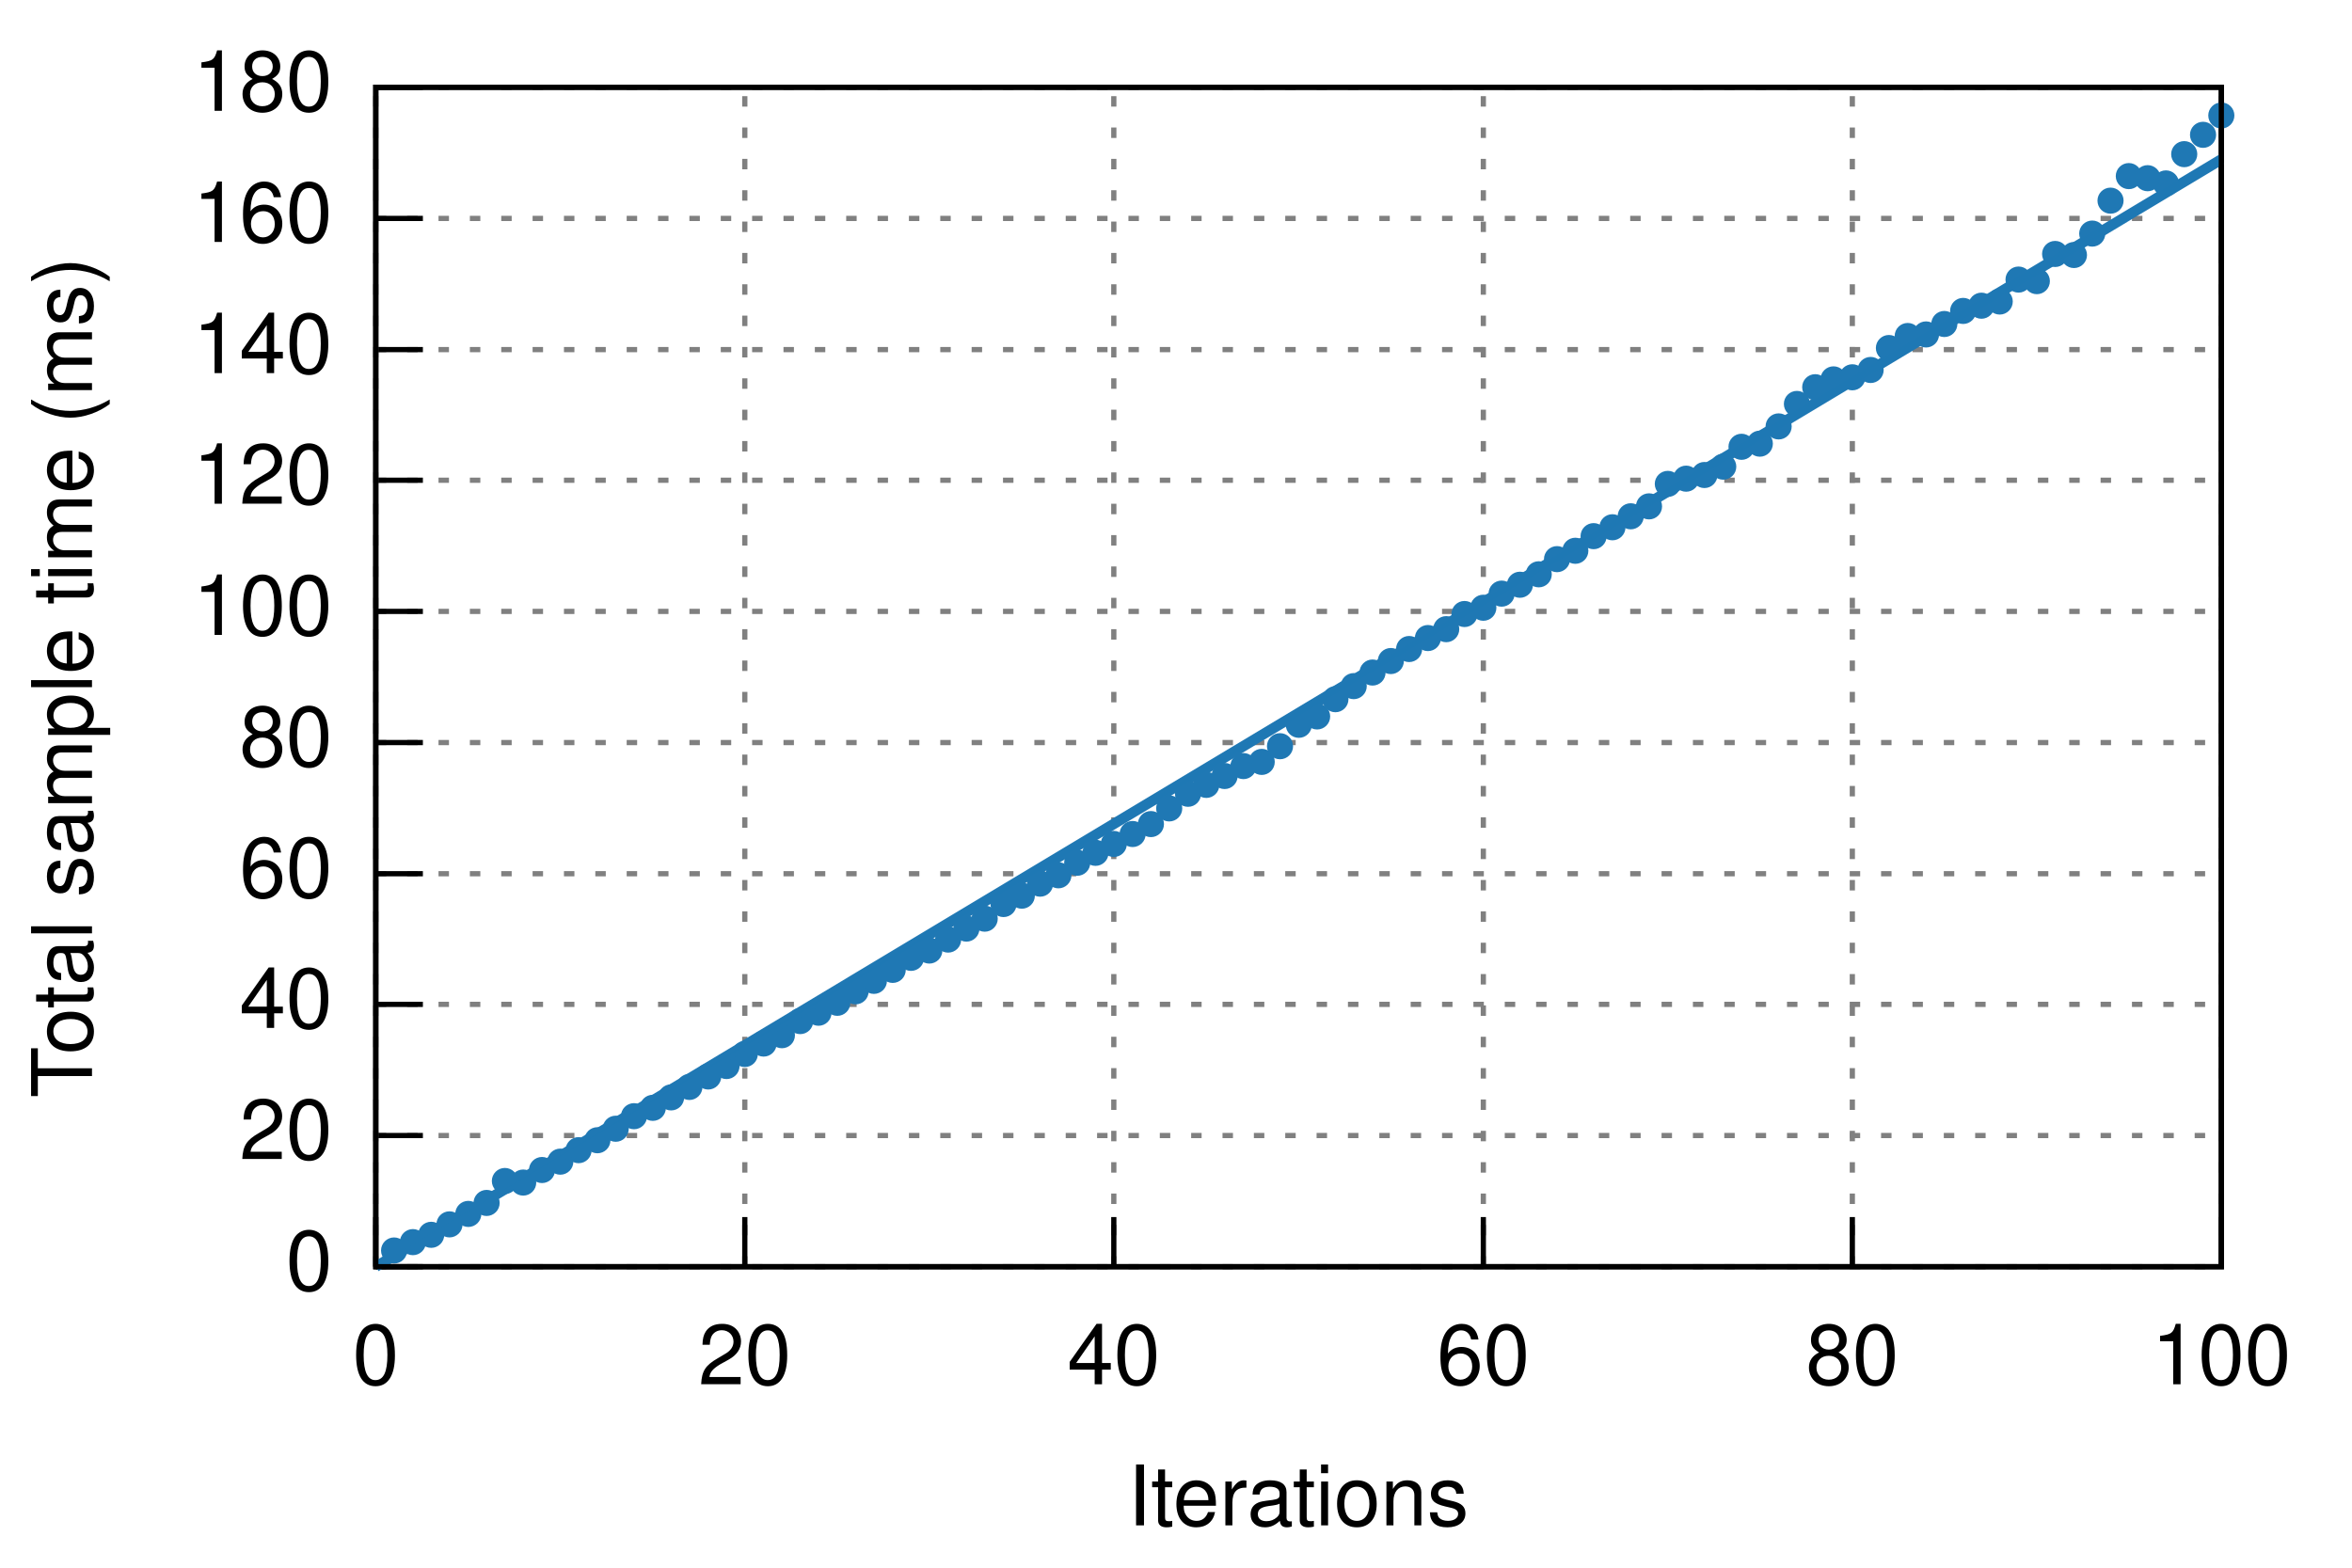
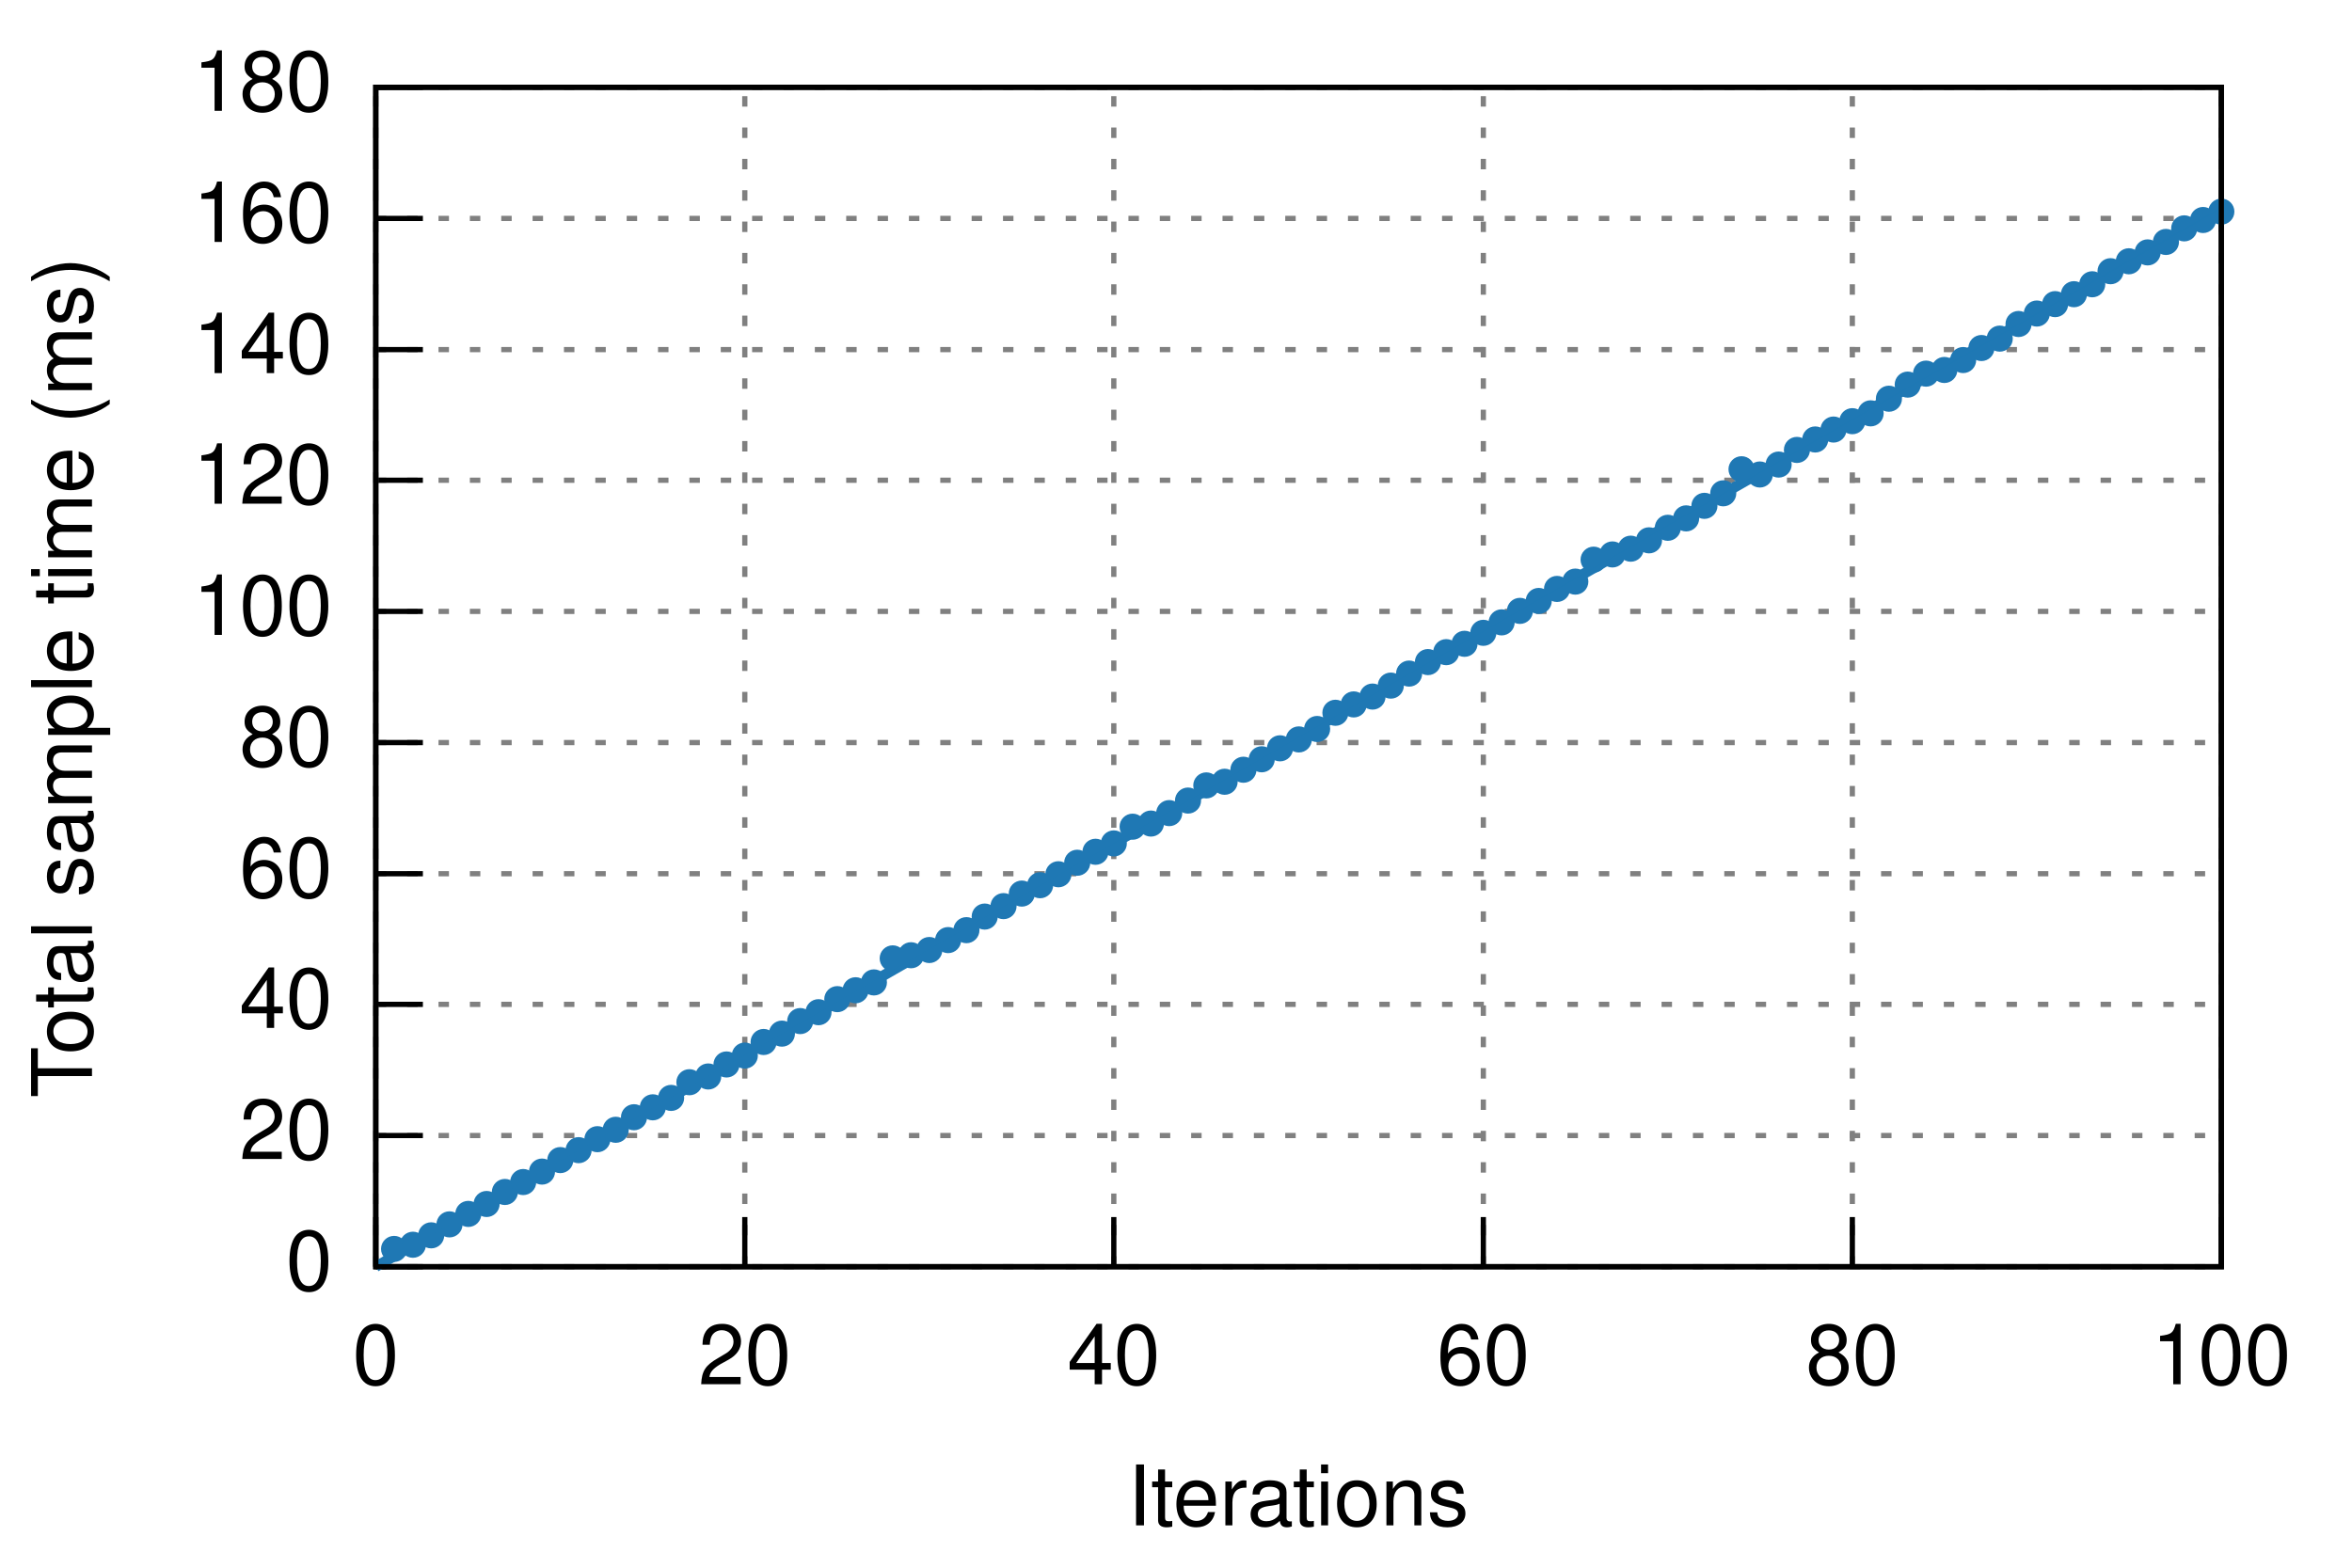
<svg xmlns="http://www.w3.org/2000/svg" xmlns:xlink="http://www.w3.org/1999/xlink" viewBox="0 0 450 300">
  <g id="gnuplot_canvas">
    <rect x="0" y="0" width="450" height="300" fill="none" />
    <defs>
      <circle id="gpDot" r="0.5" stroke-width="0.5" />
      <path id="gpPt0" stroke-width="0.222" stroke="currentColor" d="M-1,0 h2 M0,-1 v2" />
      <path id="gpPt1" stroke-width="0.222" stroke="currentColor" d="M-1,-1 L1,1 M1,-1 L-1,1" />
      <path id="gpPt2" stroke-width="0.222" stroke="currentColor" d="M-1,0 L1,0 M0,-1 L0,1 M-1,-1 L1,1 M-1,1 L1,-1" />
      <rect id="gpPt3" stroke-width="0.222" stroke="currentColor" x="-1" y="-1" width="2" height="2" />
      <rect id="gpPt4" stroke-width="0.222" stroke="currentColor" fill="currentColor" x="-1" y="-1" width="2" height="2" />
      <circle id="gpPt5" stroke-width="0.222" stroke="currentColor" cx="0" cy="0" r="1" />
      <use xlink:href="#gpPt5" id="gpPt6" fill="currentColor" stroke="none" />
      <path id="gpPt7" stroke-width="0.222" stroke="currentColor" d="M0,-1.33 L-1.33,0.67 L1.33,0.67 z" />
      <use xlink:href="#gpPt7" id="gpPt8" fill="currentColor" stroke="none" />
      <use xlink:href="#gpPt7" id="gpPt9" stroke="currentColor" transform="rotate(180)" />
      <use xlink:href="#gpPt9" id="gpPt10" fill="currentColor" stroke="none" />
      <use xlink:href="#gpPt3" id="gpPt11" stroke="currentColor" transform="rotate(45)" />
      <use xlink:href="#gpPt11" id="gpPt12" fill="currentColor" stroke="none" />
    </defs>
    <g style="fill:none; color:white; stroke:currentColor; stroke-width:1.00; stroke-linecap:butt; stroke-linejoin:miter">
</g>
    <g style="fill:none; color:black; stroke:currentColor; stroke-width:1.00; stroke-linecap:butt; stroke-linejoin:miter">
</g>
    <g style="fill:none; color:gray; stroke:currentColor; stroke-width:1.00; stroke-linecap:butt; stroke-linejoin:miter">
      <path stroke="gray" stroke-dasharray=" 2,4" class="gridline" d="M71.9,242.4 L425.0,242.4  h0.01" />
    </g>
    <g style="fill:none; color:black; stroke:currentColor; stroke-width:1.00; stroke-linecap:butt; stroke-linejoin:miter">
      <path stroke="black" d="M71.9,242.4 L80.9,242.4  h0.01" />
      <g transform="translate(63.6,246.9)" style="stroke:none; fill:black; font-family:Helvetica; font-size:12.00pt; text-anchor:end">
        <text> 0</text>
      </g>
    </g>
    <g style="fill:none; color:gray; stroke:currentColor; stroke-width:1.00; stroke-linecap:butt; stroke-linejoin:miter">
      <path stroke="gray" stroke-dasharray=" 2,4" class="gridline" d="M71.9,217.3 L425.0,217.3  h0.01" />
    </g>
    <g style="fill:none; color:black; stroke:currentColor; stroke-width:1.00; stroke-linecap:butt; stroke-linejoin:miter">
      <path stroke="black" d="M71.9,217.3 L80.9,217.3  h0.01" />
      <g transform="translate(63.6,221.8)" style="stroke:none; fill:black; font-family:Helvetica; font-size:12.00pt; text-anchor:end">
        <text> 20</text>
      </g>
    </g>
    <g style="fill:none; color:gray; stroke:currentColor; stroke-width:1.00; stroke-linecap:butt; stroke-linejoin:miter">
      <path stroke="gray" stroke-dasharray=" 2,4" class="gridline" d="M71.9,192.2 L425.0,192.2  h0.01" />
    </g>
    <g style="fill:none; color:black; stroke:currentColor; stroke-width:1.00; stroke-linecap:butt; stroke-linejoin:miter">
      <path stroke="black" d="M71.9,192.2 L80.9,192.2  h0.01" />
      <g transform="translate(63.6,196.7)" style="stroke:none; fill:black; font-family:Helvetica; font-size:12.00pt; text-anchor:end">
        <text> 40</text>
      </g>
    </g>
    <g style="fill:none; color:gray; stroke:currentColor; stroke-width:1.00; stroke-linecap:butt; stroke-linejoin:miter">
      <path stroke="gray" stroke-dasharray=" 2,4" class="gridline" d="M71.9,167.2 L425.0,167.2  h0.01" />
    </g>
    <g style="fill:none; color:black; stroke:currentColor; stroke-width:1.00; stroke-linecap:butt; stroke-linejoin:miter">
      <path stroke="black" d="M71.9,167.2 L80.9,167.2  h0.01" />
      <g transform="translate(63.6,171.7)" style="stroke:none; fill:black; font-family:Helvetica; font-size:12.00pt; text-anchor:end">
        <text> 60</text>
      </g>
    </g>
    <g style="fill:none; color:gray; stroke:currentColor; stroke-width:1.00; stroke-linecap:butt; stroke-linejoin:miter">
      <path stroke="gray" stroke-dasharray=" 2,4" class="gridline" d="M71.9,142.1 L425.0,142.1  h0.01" />
    </g>
    <g style="fill:none; color:black; stroke:currentColor; stroke-width:1.00; stroke-linecap:butt; stroke-linejoin:miter">
      <path stroke="black" d="M71.9,142.1 L80.9,142.1  h0.01" />
      <g transform="translate(63.6,146.6)" style="stroke:none; fill:black; font-family:Helvetica; font-size:12.00pt; text-anchor:end">
        <text> 80</text>
      </g>
    </g>
    <g style="fill:none; color:gray; stroke:currentColor; stroke-width:1.00; stroke-linecap:butt; stroke-linejoin:miter">
      <path stroke="gray" stroke-dasharray=" 2,4" class="gridline" d="M71.9,117.0 L425.0,117.0  h0.01" />
    </g>
    <g style="fill:none; color:black; stroke:currentColor; stroke-width:1.00; stroke-linecap:butt; stroke-linejoin:miter">
      <path stroke="black" d="M71.9,117.0 L80.9,117.0  h0.01" />
      <g transform="translate(63.6,121.5)" style="stroke:none; fill:black; font-family:Helvetica; font-size:12.00pt; text-anchor:end">
        <text> 100</text>
      </g>
    </g>
    <g style="fill:none; color:gray; stroke:currentColor; stroke-width:1.00; stroke-linecap:butt; stroke-linejoin:miter">
      <path stroke="gray" stroke-dasharray=" 2,4" class="gridline" d="M71.9,91.9 L425.0,91.9  h0.01" />
    </g>
    <g style="fill:none; color:black; stroke:currentColor; stroke-width:1.00; stroke-linecap:butt; stroke-linejoin:miter">
      <path stroke="black" d="M71.9,91.9 L80.9,91.9  h0.01" />
      <g transform="translate(63.6,96.4)" style="stroke:none; fill:black; font-family:Helvetica; font-size:12.00pt; text-anchor:end">
        <text> 120</text>
      </g>
    </g>
    <g style="fill:none; color:gray; stroke:currentColor; stroke-width:1.00; stroke-linecap:butt; stroke-linejoin:miter">
      <path stroke="gray" stroke-dasharray=" 2,4" class="gridline" d="M71.9,66.9 L425.0,66.9  h0.01" />
    </g>
    <g style="fill:none; color:black; stroke:currentColor; stroke-width:1.00; stroke-linecap:butt; stroke-linejoin:miter">
      <path stroke="black" d="M71.9,66.9 L80.9,66.9  h0.01" />
      <g transform="translate(63.6,71.4)" style="stroke:none; fill:black; font-family:Helvetica; font-size:12.00pt; text-anchor:end">
        <text> 140</text>
      </g>
    </g>
    <g style="fill:none; color:gray; stroke:currentColor; stroke-width:1.00; stroke-linecap:butt; stroke-linejoin:miter">
      <path stroke="gray" stroke-dasharray=" 2,4" class="gridline" d="M71.9,41.8 L425.0,41.8  h0.01" />
    </g>
    <g style="fill:none; color:black; stroke:currentColor; stroke-width:1.00; stroke-linecap:butt; stroke-linejoin:miter">
      <path stroke="black" d="M71.9,41.8 L80.9,41.8  h0.01" />
      <g transform="translate(63.6,46.3)" style="stroke:none; fill:black; font-family:Helvetica; font-size:12.00pt; text-anchor:end">
        <text> 160</text>
      </g>
    </g>
    <g style="fill:none; color:gray; stroke:currentColor; stroke-width:1.00; stroke-linecap:butt; stroke-linejoin:miter">
      <path stroke="gray" stroke-dasharray=" 2,4" class="gridline" d="M71.9,16.7 L425.0,16.7  h0.01" />
    </g>
    <g style="fill:none; color:black; stroke:currentColor; stroke-width:1.00; stroke-linecap:butt; stroke-linejoin:miter">
      <path stroke="black" d="M71.9,16.7 L80.9,16.7  h0.01" />
      <g transform="translate(63.6,21.2)" style="stroke:none; fill:black; font-family:Helvetica; font-size:12.00pt; text-anchor:end">
        <text> 180</text>
      </g>
    </g>
    <g style="fill:none; color:gray; stroke:currentColor; stroke-width:1.00; stroke-linecap:butt; stroke-linejoin:miter">
      <path stroke="gray" stroke-dasharray=" 2,4" class="gridline" d="M71.9,242.4 L71.9,16.7  h0.01" />
    </g>
    <g style="fill:none; color:black; stroke:currentColor; stroke-width:1.00; stroke-linecap:butt; stroke-linejoin:miter">
      <path stroke="black" d="M71.9,242.4 L71.9,233.4  h0.01" />
      <g transform="translate(71.9,264.9)" style="stroke:none; fill:black; font-family:Helvetica; font-size:12.00pt; text-anchor:middle">
        <text> 0</text>
      </g>
    </g>
    <g style="fill:none; color:gray; stroke:currentColor; stroke-width:1.00; stroke-linecap:butt; stroke-linejoin:miter">
      <path stroke="gray" stroke-dasharray=" 2,4" class="gridline" d="M142.5,242.4 L142.5,16.7  h0.01" />
    </g>
    <g style="fill:none; color:black; stroke:currentColor; stroke-width:1.00; stroke-linecap:butt; stroke-linejoin:miter">
      <path stroke="black" d="M142.5,242.4 L142.5,233.4  h0.01" />
      <g transform="translate(142.5,264.9)" style="stroke:none; fill:black; font-family:Helvetica; font-size:12.00pt; text-anchor:middle">
        <text> 20</text>
      </g>
    </g>
    <g style="fill:none; color:gray; stroke:currentColor; stroke-width:1.00; stroke-linecap:butt; stroke-linejoin:miter">
      <path stroke="gray" stroke-dasharray=" 2,4" class="gridline" d="M213.1,242.4 L213.1,16.7  h0.01" />
    </g>
    <g style="fill:none; color:black; stroke:currentColor; stroke-width:1.00; stroke-linecap:butt; stroke-linejoin:miter">
      <path stroke="black" d="M213.1,242.4 L213.1,233.4  h0.01" />
      <g transform="translate(213.1,264.9)" style="stroke:none; fill:black; font-family:Helvetica; font-size:12.00pt; text-anchor:middle">
        <text> 40</text>
      </g>
    </g>
    <g style="fill:none; color:gray; stroke:currentColor; stroke-width:1.00; stroke-linecap:butt; stroke-linejoin:miter">
      <path stroke="gray" stroke-dasharray=" 2,4" class="gridline" d="M283.8,242.4 L283.8,16.7  h0.01" />
    </g>
    <g style="fill:none; color:black; stroke:currentColor; stroke-width:1.00; stroke-linecap:butt; stroke-linejoin:miter">
      <path stroke="black" d="M283.8,242.4 L283.8,233.4  h0.01" />
      <g transform="translate(283.8,264.9)" style="stroke:none; fill:black; font-family:Helvetica; font-size:12.00pt; text-anchor:middle">
        <text> 60</text>
      </g>
    </g>
    <g style="fill:none; color:gray; stroke:currentColor; stroke-width:1.00; stroke-linecap:butt; stroke-linejoin:miter">
      <path stroke="gray" stroke-dasharray=" 2,4" class="gridline" d="M354.4,242.4 L354.4,16.7  h0.01" />
    </g>
    <g style="fill:none; color:black; stroke:currentColor; stroke-width:1.00; stroke-linecap:butt; stroke-linejoin:miter">
      <path stroke="black" d="M354.4,242.4 L354.4,233.4  h0.01" />
      <g transform="translate(354.4,264.9)" style="stroke:none; fill:black; font-family:Helvetica; font-size:12.00pt; text-anchor:middle">
        <text> 80</text>
      </g>
    </g>
    <g style="fill:none; color:gray; stroke:currentColor; stroke-width:1.00; stroke-linecap:butt; stroke-linejoin:miter">
      <path stroke="gray" stroke-dasharray=" 2,4" class="gridline" d="M425.0,242.4 L425.0,16.7  h0.01" />
    </g>
    <g style="fill:none; color:black; stroke:currentColor; stroke-width:1.00; stroke-linecap:butt; stroke-linejoin:miter">
      <path stroke="black" d="M425.0,242.4 L425.0,233.4  h0.01" />
      <g transform="translate(425.0,264.9)" style="stroke:none; fill:black; font-family:Helvetica; font-size:12.00pt; text-anchor:middle">
        <text> 100</text>
      </g>
      <path stroke="black" d="M71.9,16.7 L71.9,242.4 L425.0,242.4 L425.0,16.7 L71.9,16.7 Z  h0.01" />
      <g transform="translate(17.6,129.6) rotate(270)" style="stroke:none; fill:black; font-family:Helvetica; font-size:12.00pt; text-anchor:middle">
        <text>Total sample time (ms)</text>
      </g>
      <g transform="translate(248.4,291.9)" style="stroke:none; fill:black; font-family:Helvetica; font-size:12.00pt; text-anchor:middle">
        <text>Iterations</text>
      </g>
    </g>
    <g id="gnuplot_plot_1">
      <g style="fill:none; color:red; stroke:currentColor; stroke-width:1.00; stroke-linecap:butt; stroke-linejoin:miter">
-         <use xlink:href="#gpPt6" transform="translate(75.4,239.3) scale(2.25)" color="rgb( 31, 120, 180)" />
-         <use xlink:href="#gpPt6" transform="translate(79.0,237.7) scale(2.25)" color="rgb( 31, 120, 180)" />
-         <use xlink:href="#gpPt6" transform="translate(82.5,236.3) scale(2.25)" color="rgb( 31, 120, 180)" />
+         <use xlink:href="#gpPt6" transform="translate(75.4,239.0) scale(2.25)" color="rgb( 31, 120, 180)" />
+         <use xlink:href="#gpPt6" transform="translate(79.0,238.2) scale(2.25)" color="rgb( 31, 120, 180)" />
+         <use xlink:href="#gpPt6" transform="translate(82.5,236.4) scale(2.25)" color="rgb( 31, 120, 180)" />
        <use xlink:href="#gpPt6" transform="translate(86.0,234.3) scale(2.25)" color="rgb( 31, 120, 180)" />
        <use xlink:href="#gpPt6" transform="translate(89.6,232.3) scale(2.25)" color="rgb( 31, 120, 180)" />
-         <use xlink:href="#gpPt6" transform="translate(93.1,230.2) scale(2.25)" color="rgb( 31, 120, 180)" />
-         <use xlink:href="#gpPt6" transform="translate(96.6,226.0) scale(2.25)" color="rgb( 31, 120, 180)" />
-         <use xlink:href="#gpPt6" transform="translate(100.1,226.3) scale(2.25)" color="rgb( 31, 120, 180)" />
-         <use xlink:href="#gpPt6" transform="translate(103.7,223.9) scale(2.25)" color="rgb( 31, 120, 180)" />
-         <use xlink:href="#gpPt6" transform="translate(107.2,222.3) scale(2.25)" color="rgb( 31, 120, 180)" />
+         <use xlink:href="#gpPt6" transform="translate(93.1,230.4) scale(2.25)" color="rgb( 31, 120, 180)" />
+         <use xlink:href="#gpPt6" transform="translate(96.6,228.1) scale(2.25)" color="rgb( 31, 120, 180)" />
+         <use xlink:href="#gpPt6" transform="translate(100.1,226.2) scale(2.25)" color="rgb( 31, 120, 180)" />
+         <use xlink:href="#gpPt6" transform="translate(103.7,224.2) scale(2.25)" color="rgb( 31, 120, 180)" />
+         <use xlink:href="#gpPt6" transform="translate(107.2,222.0) scale(2.25)" color="rgb( 31, 120, 180)" />
        <use xlink:href="#gpPt6" transform="translate(110.7,220.1) scale(2.25)" color="rgb( 31, 120, 180)" />
-         <use xlink:href="#gpPt6" transform="translate(114.3,218.2) scale(2.25)" color="rgb( 31, 120, 180)" />
-         <use xlink:href="#gpPt6" transform="translate(117.8,216.0) scale(2.25)" color="rgb( 31, 120, 180)" />
-         <use xlink:href="#gpPt6" transform="translate(121.3,213.6) scale(2.25)" color="rgb( 31, 120, 180)" />
-         <use xlink:href="#gpPt6" transform="translate(124.9,212.0) scale(2.25)" color="rgb( 31, 120, 180)" />
-         <use xlink:href="#gpPt6" transform="translate(128.4,210.0) scale(2.25)" color="rgb( 31, 120, 180)" />
-         <use xlink:href="#gpPt6" transform="translate(131.9,208.0) scale(2.25)" color="rgb( 31, 120, 180)" />
+         <use xlink:href="#gpPt6" transform="translate(114.3,218.0) scale(2.25)" color="rgb( 31, 120, 180)" />
+         <use xlink:href="#gpPt6" transform="translate(117.8,216.2) scale(2.25)" color="rgb( 31, 120, 180)" />
+         <use xlink:href="#gpPt6" transform="translate(121.3,213.8) scale(2.25)" color="rgb( 31, 120, 180)" />
+         <use xlink:href="#gpPt6" transform="translate(124.9,211.9) scale(2.25)" color="rgb( 31, 120, 180)" />
+         <use xlink:href="#gpPt6" transform="translate(128.4,210.1) scale(2.25)" color="rgb( 31, 120, 180)" />
+         <use xlink:href="#gpPt6" transform="translate(131.9,207.1) scale(2.25)" color="rgb( 31, 120, 180)" />
        <use xlink:href="#gpPt6" transform="translate(135.5,206.0) scale(2.25)" color="rgb( 31, 120, 180)" />
-         <use xlink:href="#gpPt6" transform="translate(139.0,204.0) scale(2.25)" color="rgb( 31, 120, 180)" />
-         <use xlink:href="#gpPt6" transform="translate(142.5,201.7) scale(2.25)" color="rgb( 31, 120, 180)" />
-         <use xlink:href="#gpPt6" transform="translate(146.1,199.7) scale(2.25)" color="rgb( 31, 120, 180)" />
-         <use xlink:href="#gpPt6" transform="translate(149.6,198.1) scale(2.25)" color="rgb( 31, 120, 180)" />
+         <use xlink:href="#gpPt6" transform="translate(139.0,203.7) scale(2.25)" color="rgb( 31, 120, 180)" />
+         <use xlink:href="#gpPt6" transform="translate(142.5,202.0) scale(2.25)" color="rgb( 31, 120, 180)" />
+         <use xlink:href="#gpPt6" transform="translate(146.1,199.4) scale(2.25)" color="rgb( 31, 120, 180)" />
+         <use xlink:href="#gpPt6" transform="translate(149.6,197.8) scale(2.25)" color="rgb( 31, 120, 180)" />
        <use xlink:href="#gpPt6" transform="translate(153.1,195.4) scale(2.25)" color="rgb( 31, 120, 180)" />
-         <use xlink:href="#gpPt6" transform="translate(156.6,193.8) scale(2.25)" color="rgb( 31, 120, 180)" />
-         <use xlink:href="#gpPt6" transform="translate(160.2,191.9) scale(2.25)" color="rgb( 31, 120, 180)" />
-         <use xlink:href="#gpPt6" transform="translate(163.7,189.7) scale(2.25)" color="rgb( 31, 120, 180)" />
-         <use xlink:href="#gpPt6" transform="translate(167.2,187.7) scale(2.25)" color="rgb( 31, 120, 180)" />
-         <use xlink:href="#gpPt6" transform="translate(170.8,185.6) scale(2.25)" color="rgb( 31, 120, 180)" />
-         <use xlink:href="#gpPt6" transform="translate(174.3,183.3) scale(2.25)" color="rgb( 31, 120, 180)" />
-         <use xlink:href="#gpPt6" transform="translate(177.8,181.9) scale(2.25)" color="rgb( 31, 120, 180)" />
-         <use xlink:href="#gpPt6" transform="translate(181.4,179.8) scale(2.25)" color="rgb( 31, 120, 180)" />
-         <use xlink:href="#gpPt6" transform="translate(184.9,177.7) scale(2.25)" color="rgb( 31, 120, 180)" />
-         <use xlink:href="#gpPt6" transform="translate(188.4,175.8) scale(2.25)" color="rgb( 31, 120, 180)" />
-         <use xlink:href="#gpPt6" transform="translate(192.0,173.0) scale(2.25)" color="rgb( 31, 120, 180)" />
-         <use xlink:href="#gpPt6" transform="translate(195.5,171.4) scale(2.25)" color="rgb( 31, 120, 180)" />
-         <use xlink:href="#gpPt6" transform="translate(199.0,169.1) scale(2.25)" color="rgb( 31, 120, 180)" />
-         <use xlink:href="#gpPt6" transform="translate(202.5,167.5) scale(2.25)" color="rgb( 31, 120, 180)" />
+         <use xlink:href="#gpPt6" transform="translate(156.6,193.7) scale(2.25)" color="rgb( 31, 120, 180)" />
+         <use xlink:href="#gpPt6" transform="translate(160.2,191.2) scale(2.25)" color="rgb( 31, 120, 180)" />
+         <use xlink:href="#gpPt6" transform="translate(163.7,189.5) scale(2.25)" color="rgb( 31, 120, 180)" />
+         <use xlink:href="#gpPt6" transform="translate(167.2,188.0) scale(2.25)" color="rgb( 31, 120, 180)" />
+         <use xlink:href="#gpPt6" transform="translate(170.8,183.4) scale(2.25)" color="rgb( 31, 120, 180)" />
+         <use xlink:href="#gpPt6" transform="translate(174.3,182.8) scale(2.25)" color="rgb( 31, 120, 180)" />
+         <use xlink:href="#gpPt6" transform="translate(177.8,181.8) scale(2.25)" color="rgb( 31, 120, 180)" />
+         <use xlink:href="#gpPt6" transform="translate(181.4,179.9) scale(2.25)" color="rgb( 31, 120, 180)" />
+         <use xlink:href="#gpPt6" transform="translate(184.9,178.0) scale(2.25)" color="rgb( 31, 120, 180)" />
+         <use xlink:href="#gpPt6" transform="translate(188.4,175.4) scale(2.25)" color="rgb( 31, 120, 180)" />
+         <use xlink:href="#gpPt6" transform="translate(192.0,173.4) scale(2.25)" color="rgb( 31, 120, 180)" />
+         <use xlink:href="#gpPt6" transform="translate(195.5,171.0) scale(2.25)" color="rgb( 31, 120, 180)" />
+         <use xlink:href="#gpPt6" transform="translate(199.0,169.4) scale(2.25)" color="rgb( 31, 120, 180)" />
+         <use xlink:href="#gpPt6" transform="translate(202.5,167.3) scale(2.25)" color="rgb( 31, 120, 180)" />
        <use xlink:href="#gpPt6" transform="translate(206.1,165.1) scale(2.25)" color="rgb( 31, 120, 180)" />
-         <use xlink:href="#gpPt6" transform="translate(209.6,163.2) scale(2.25)" color="rgb( 31, 120, 180)" />
-         <use xlink:href="#gpPt6" transform="translate(213.1,161.5) scale(2.25)" color="rgb( 31, 120, 180)" />
-         <use xlink:href="#gpPt6" transform="translate(216.7,159.6) scale(2.25)" color="rgb( 31, 120, 180)" />
-         <use xlink:href="#gpPt6" transform="translate(220.2,157.7) scale(2.25)" color="rgb( 31, 120, 180)" />
-         <use xlink:href="#gpPt6" transform="translate(223.7,154.7) scale(2.25)" color="rgb( 31, 120, 180)" />
-         <use xlink:href="#gpPt6" transform="translate(227.3,151.9) scale(2.25)" color="rgb( 31, 120, 180)" />
-         <use xlink:href="#gpPt6" transform="translate(230.8,150.2) scale(2.25)" color="rgb( 31, 120, 180)" />
-         <use xlink:href="#gpPt6" transform="translate(234.3,148.5) scale(2.25)" color="rgb( 31, 120, 180)" />
-         <use xlink:href="#gpPt6" transform="translate(237.9,146.6) scale(2.25)" color="rgb( 31, 120, 180)" />
-         <use xlink:href="#gpPt6" transform="translate(241.4,145.8) scale(2.25)" color="rgb( 31, 120, 180)" />
-         <use xlink:href="#gpPt6" transform="translate(244.9,142.8) scale(2.25)" color="rgb( 31, 120, 180)" />
-         <use xlink:href="#gpPt6" transform="translate(248.5,138.7) scale(2.25)" color="rgb( 31, 120, 180)" />
-         <use xlink:href="#gpPt6" transform="translate(252.0,137.1) scale(2.25)" color="rgb( 31, 120, 180)" />
-         <use xlink:href="#gpPt6" transform="translate(255.5,133.8) scale(2.25)" color="rgb( 31, 120, 180)" />
-         <use xlink:href="#gpPt6" transform="translate(259.0,131.3) scale(2.25)" color="rgb( 31, 120, 180)" />
-         <use xlink:href="#gpPt6" transform="translate(262.6,128.7) scale(2.25)" color="rgb( 31, 120, 180)" />
-         <use xlink:href="#gpPt6" transform="translate(266.1,126.5) scale(2.25)" color="rgb( 31, 120, 180)" />
-         <use xlink:href="#gpPt6" transform="translate(269.6,124.2) scale(2.25)" color="rgb( 31, 120, 180)" />
-         <use xlink:href="#gpPt6" transform="translate(273.2,122.1) scale(2.25)" color="rgb( 31, 120, 180)" />
-         <use xlink:href="#gpPt6" transform="translate(276.7,120.4) scale(2.25)" color="rgb( 31, 120, 180)" />
-         <use xlink:href="#gpPt6" transform="translate(280.2,117.5) scale(2.25)" color="rgb( 31, 120, 180)" />
-         <use xlink:href="#gpPt6" transform="translate(283.8,116.3) scale(2.25)" color="rgb( 31, 120, 180)" />
-         <use xlink:href="#gpPt6" transform="translate(287.3,113.6) scale(2.25)" color="rgb( 31, 120, 180)" />
-         <use xlink:href="#gpPt6" transform="translate(290.8,111.9) scale(2.25)" color="rgb( 31, 120, 180)" />
-         <use xlink:href="#gpPt6" transform="translate(294.4,109.9) scale(2.25)" color="rgb( 31, 120, 180)" />
-         <use xlink:href="#gpPt6" transform="translate(297.9,107.0) scale(2.25)" color="rgb( 31, 120, 180)" />
-         <use xlink:href="#gpPt6" transform="translate(301.4,105.4) scale(2.25)" color="rgb( 31, 120, 180)" />
-         <use xlink:href="#gpPt6" transform="translate(304.9,102.6) scale(2.25)" color="rgb( 31, 120, 180)" />
-         <use xlink:href="#gpPt6" transform="translate(308.5,100.9) scale(2.25)" color="rgb( 31, 120, 180)" />
-         <use xlink:href="#gpPt6" transform="translate(312.0,98.8) scale(2.25)" color="rgb( 31, 120, 180)" />
-         <use xlink:href="#gpPt6" transform="translate(315.5,96.9) scale(2.25)" color="rgb( 31, 120, 180)" />
-         <use xlink:href="#gpPt6" transform="translate(319.1,92.6) scale(2.25)" color="rgb( 31, 120, 180)" />
-         <use xlink:href="#gpPt6" transform="translate(322.6,91.6) scale(2.25)" color="rgb( 31, 120, 180)" />
-         <use xlink:href="#gpPt6" transform="translate(326.1,90.9) scale(2.25)" color="rgb( 31, 120, 180)" />
-         <use xlink:href="#gpPt6" transform="translate(329.7,89.3) scale(2.25)" color="rgb( 31, 120, 180)" />
-         <use xlink:href="#gpPt6" transform="translate(333.2,85.5) scale(2.25)" color="rgb( 31, 120, 180)" />
-         <use xlink:href="#gpPt6" transform="translate(336.7,84.9) scale(2.25)" color="rgb( 31, 120, 180)" />
-         <use xlink:href="#gpPt6" transform="translate(340.3,81.6) scale(2.25)" color="rgb( 31, 120, 180)" />
-         <use xlink:href="#gpPt6" transform="translate(343.8,77.3) scale(2.25)" color="rgb( 31, 120, 180)" />
-         <use xlink:href="#gpPt6" transform="translate(347.3,74.1) scale(2.25)" color="rgb( 31, 120, 180)" />
-         <use xlink:href="#gpPt6" transform="translate(350.8,72.6) scale(2.25)" color="rgb( 31, 120, 180)" />
-         <use xlink:href="#gpPt6" transform="translate(354.4,72.2) scale(2.25)" color="rgb( 31, 120, 180)" />
-         <use xlink:href="#gpPt6" transform="translate(357.9,70.8) scale(2.25)" color="rgb( 31, 120, 180)" />
-         <use xlink:href="#gpPt6" transform="translate(361.4,66.6) scale(2.25)" color="rgb( 31, 120, 180)" />
-         <use xlink:href="#gpPt6" transform="translate(365.0,64.3) scale(2.25)" color="rgb( 31, 120, 180)" />
-         <use xlink:href="#gpPt6" transform="translate(368.5,64.0) scale(2.25)" color="rgb( 31, 120, 180)" />
-         <use xlink:href="#gpPt6" transform="translate(372.0,62.0) scale(2.25)" color="rgb( 31, 120, 180)" />
-         <use xlink:href="#gpPt6" transform="translate(375.6,59.5) scale(2.25)" color="rgb( 31, 120, 180)" />
-         <use xlink:href="#gpPt6" transform="translate(379.1,58.5) scale(2.25)" color="rgb( 31, 120, 180)" />
-         <use xlink:href="#gpPt6" transform="translate(382.6,57.7) scale(2.25)" color="rgb( 31, 120, 180)" />
-         <use xlink:href="#gpPt6" transform="translate(386.2,53.5) scale(2.25)" color="rgb( 31, 120, 180)" />
-         <use xlink:href="#gpPt6" transform="translate(389.7,53.8) scale(2.25)" color="rgb( 31, 120, 180)" />
-         <use xlink:href="#gpPt6" transform="translate(393.2,48.6) scale(2.25)" color="rgb( 31, 120, 180)" />
-         <use xlink:href="#gpPt6" transform="translate(396.8,48.8) scale(2.25)" color="rgb( 31, 120, 180)" />
-         <use xlink:href="#gpPt6" transform="translate(400.3,44.7) scale(2.25)" color="rgb( 31, 120, 180)" />
-         <use xlink:href="#gpPt6" transform="translate(403.8,38.4) scale(2.25)" color="rgb( 31, 120, 180)" />
-         <use xlink:href="#gpPt6" transform="translate(407.3,33.7) scale(2.25)" color="rgb( 31, 120, 180)" />
-         <use xlink:href="#gpPt6" transform="translate(410.9,34.1) scale(2.25)" color="rgb( 31, 120, 180)" />
-         <use xlink:href="#gpPt6" transform="translate(414.4,35.1) scale(2.25)" color="rgb( 31, 120, 180)" />
-         <use xlink:href="#gpPt6" transform="translate(417.9,29.5) scale(2.25)" color="rgb( 31, 120, 180)" />
-         <use xlink:href="#gpPt6" transform="translate(421.5,25.8) scale(2.25)" color="rgb( 31, 120, 180)" />
-         <use xlink:href="#gpPt6" transform="translate(425.0,22.1) scale(2.25)" color="rgb( 31, 120, 180)" />
+         <use xlink:href="#gpPt6" transform="translate(209.6,163.0) scale(2.25)" color="rgb( 31, 120, 180)" />
+         <use xlink:href="#gpPt6" transform="translate(213.1,161.4) scale(2.25)" color="rgb( 31, 120, 180)" />
+         <use xlink:href="#gpPt6" transform="translate(216.7,158.2) scale(2.25)" color="rgb( 31, 120, 180)" />
+         <use xlink:href="#gpPt6" transform="translate(220.2,157.6) scale(2.25)" color="rgb( 31, 120, 180)" />
+         <use xlink:href="#gpPt6" transform="translate(223.7,155.6) scale(2.25)" color="rgb( 31, 120, 180)" />
+         <use xlink:href="#gpPt6" transform="translate(227.3,153.2) scale(2.25)" color="rgb( 31, 120, 180)" />
+         <use xlink:href="#gpPt6" transform="translate(230.8,150.3) scale(2.25)" color="rgb( 31, 120, 180)" />
+         <use xlink:href="#gpPt6" transform="translate(234.3,149.6) scale(2.25)" color="rgb( 31, 120, 180)" />
+         <use xlink:href="#gpPt6" transform="translate(237.9,147.3) scale(2.25)" color="rgb( 31, 120, 180)" />
+         <use xlink:href="#gpPt6" transform="translate(241.4,145.3) scale(2.25)" color="rgb( 31, 120, 180)" />
+         <use xlink:href="#gpPt6" transform="translate(244.9,143.2) scale(2.25)" color="rgb( 31, 120, 180)" />
+         <use xlink:href="#gpPt6" transform="translate(248.5,141.5) scale(2.25)" color="rgb( 31, 120, 180)" />
+         <use xlink:href="#gpPt6" transform="translate(252.0,139.5) scale(2.25)" color="rgb( 31, 120, 180)" />
+         <use xlink:href="#gpPt6" transform="translate(255.5,136.4) scale(2.25)" color="rgb( 31, 120, 180)" />
+         <use xlink:href="#gpPt6" transform="translate(259.0,134.8) scale(2.25)" color="rgb( 31, 120, 180)" />
+         <use xlink:href="#gpPt6" transform="translate(262.6,133.3) scale(2.25)" color="rgb( 31, 120, 180)" />
+         <use xlink:href="#gpPt6" transform="translate(266.1,131.2) scale(2.25)" color="rgb( 31, 120, 180)" />
+         <use xlink:href="#gpPt6" transform="translate(269.6,128.9) scale(2.25)" color="rgb( 31, 120, 180)" />
+         <use xlink:href="#gpPt6" transform="translate(273.2,126.7) scale(2.25)" color="rgb( 31, 120, 180)" />
+         <use xlink:href="#gpPt6" transform="translate(276.7,124.8) scale(2.25)" color="rgb( 31, 120, 180)" />
+         <use xlink:href="#gpPt6" transform="translate(280.2,123.2) scale(2.25)" color="rgb( 31, 120, 180)" />
+         <use xlink:href="#gpPt6" transform="translate(283.8,121.1) scale(2.25)" color="rgb( 31, 120, 180)" />
+         <use xlink:href="#gpPt6" transform="translate(287.3,119.1) scale(2.25)" color="rgb( 31, 120, 180)" />
+         <use xlink:href="#gpPt6" transform="translate(290.8,116.9) scale(2.25)" color="rgb( 31, 120, 180)" />
+         <use xlink:href="#gpPt6" transform="translate(294.4,115.0) scale(2.25)" color="rgb( 31, 120, 180)" />
+         <use xlink:href="#gpPt6" transform="translate(297.9,112.7) scale(2.25)" color="rgb( 31, 120, 180)" />
+         <use xlink:href="#gpPt6" transform="translate(301.4,111.3) scale(2.25)" color="rgb( 31, 120, 180)" />
+         <use xlink:href="#gpPt6" transform="translate(304.9,107.1) scale(2.25)" color="rgb( 31, 120, 180)" />
+         <use xlink:href="#gpPt6" transform="translate(308.5,106.1) scale(2.25)" color="rgb( 31, 120, 180)" />
+         <use xlink:href="#gpPt6" transform="translate(312.0,105.0) scale(2.25)" color="rgb( 31, 120, 180)" />
+         <use xlink:href="#gpPt6" transform="translate(315.5,103.4) scale(2.25)" color="rgb( 31, 120, 180)" />
+         <use xlink:href="#gpPt6" transform="translate(319.1,101.0) scale(2.25)" color="rgb( 31, 120, 180)" />
+         <use xlink:href="#gpPt6" transform="translate(322.6,99.2) scale(2.25)" color="rgb( 31, 120, 180)" />
+         <use xlink:href="#gpPt6" transform="translate(326.1,96.8) scale(2.25)" color="rgb( 31, 120, 180)" />
+         <use xlink:href="#gpPt6" transform="translate(329.7,94.4) scale(2.25)" color="rgb( 31, 120, 180)" />
+         <use xlink:href="#gpPt6" transform="translate(333.2,89.8) scale(2.25)" color="rgb( 31, 120, 180)" />
+         <use xlink:href="#gpPt6" transform="translate(336.7,90.8) scale(2.25)" color="rgb( 31, 120, 180)" />
+         <use xlink:href="#gpPt6" transform="translate(340.3,88.9) scale(2.25)" color="rgb( 31, 120, 180)" />
+         <use xlink:href="#gpPt6" transform="translate(343.8,86.1) scale(2.25)" color="rgb( 31, 120, 180)" />
+         <use xlink:href="#gpPt6" transform="translate(347.3,84.1) scale(2.25)" color="rgb( 31, 120, 180)" />
+         <use xlink:href="#gpPt6" transform="translate(350.8,82.2) scale(2.25)" color="rgb( 31, 120, 180)" />
+         <use xlink:href="#gpPt6" transform="translate(354.4,80.6) scale(2.25)" color="rgb( 31, 120, 180)" />
+         <use xlink:href="#gpPt6" transform="translate(357.9,79.1) scale(2.25)" color="rgb( 31, 120, 180)" />
+         <use xlink:href="#gpPt6" transform="translate(361.4,76.3) scale(2.25)" color="rgb( 31, 120, 180)" />
+         <use xlink:href="#gpPt6" transform="translate(365.0,73.6) scale(2.25)" color="rgb( 31, 120, 180)" />
+         <use xlink:href="#gpPt6" transform="translate(368.5,71.5) scale(2.25)" color="rgb( 31, 120, 180)" />
+         <use xlink:href="#gpPt6" transform="translate(372.0,70.8) scale(2.25)" color="rgb( 31, 120, 180)" />
+         <use xlink:href="#gpPt6" transform="translate(375.6,68.9) scale(2.25)" color="rgb( 31, 120, 180)" />
+         <use xlink:href="#gpPt6" transform="translate(379.1,66.6) scale(2.25)" color="rgb( 31, 120, 180)" />
+         <use xlink:href="#gpPt6" transform="translate(382.6,64.8) scale(2.25)" color="rgb( 31, 120, 180)" />
+         <use xlink:href="#gpPt6" transform="translate(386.2,62.0) scale(2.25)" color="rgb( 31, 120, 180)" />
+         <use xlink:href="#gpPt6" transform="translate(389.7,60.0) scale(2.25)" color="rgb( 31, 120, 180)" />
+         <use xlink:href="#gpPt6" transform="translate(393.2,58.2) scale(2.25)" color="rgb( 31, 120, 180)" />
+         <use xlink:href="#gpPt6" transform="translate(396.8,56.3) scale(2.25)" color="rgb( 31, 120, 180)" />
+         <use xlink:href="#gpPt6" transform="translate(400.3,54.4) scale(2.25)" color="rgb( 31, 120, 180)" />
+         <use xlink:href="#gpPt6" transform="translate(403.8,51.9) scale(2.25)" color="rgb( 31, 120, 180)" />
+         <use xlink:href="#gpPt6" transform="translate(407.3,50.0) scale(2.25)" color="rgb( 31, 120, 180)" />
+         <use xlink:href="#gpPt6" transform="translate(410.9,48.3) scale(2.25)" color="rgb( 31, 120, 180)" />
+         <use xlink:href="#gpPt6" transform="translate(414.4,46.3) scale(2.25)" color="rgb( 31, 120, 180)" />
+         <use xlink:href="#gpPt6" transform="translate(417.9,43.7) scale(2.25)" color="rgb( 31, 120, 180)" />
+         <use xlink:href="#gpPt6" transform="translate(421.5,42.1) scale(2.25)" color="rgb( 31, 120, 180)" />
+         <use xlink:href="#gpPt6" transform="translate(425.0,40.5) scale(2.25)" color="rgb( 31, 120, 180)" />
      </g>
    </g>
    <g id="gnuplot_plot_2">
      <g style="fill:none; color:white; stroke:rgb( 31, 120, 180); stroke-width:2.00; stroke-linecap:butt; stroke-linejoin:miter">
</g>
      <g style="fill:none; color:red; stroke:currentColor; stroke-width:2.00; stroke-linecap:butt; stroke-linejoin:miter">
-         <path stroke="rgb( 31, 120, 180)" d="M71.9,242.4 L425.0,30.5  h0.01" />
+         <path stroke="rgb( 31, 120, 180)" d="M71.9,242.4 L425.0,39.8  h0.01" />
      </g>
    </g>
    <g id="gnuplot_plot_3">
      <g style="fill:none; color:white; stroke:rgb( 31, 120, 180); stroke-width:1.00; stroke-linecap:butt; stroke-linejoin:miter">
</g>
      <g style="fill:none; color:blue; stroke:currentColor; stroke-width:1.00; stroke-linecap:butt; stroke-linejoin:miter">
        <g style="stroke:none; shape-rendering:crispEdges">
-           <polygon fill="rgb( 31, 120, 180)" fill-opacity="0.25" points="71.9,242.4 71.9,242.4 425.0,29.5 425.0,31.6 " />
+           <polygon fill="rgb( 31, 120, 180)" fill-opacity="0.25" points="71.9,242.4 71.9,242.4 425.0,39.6 425.0,40.0 " />
        </g>
      </g>
    </g>
    <g style="fill:none; color:black; stroke:currentColor; stroke-width:1.00; stroke-linecap:butt; stroke-linejoin:miter">
      <path stroke="black" d="M71.9,16.7 L71.9,242.4 L425.0,242.4 L425.0,16.7 L71.9,16.7 Z  h0.01" />
    </g>
  </g>
</svg>
